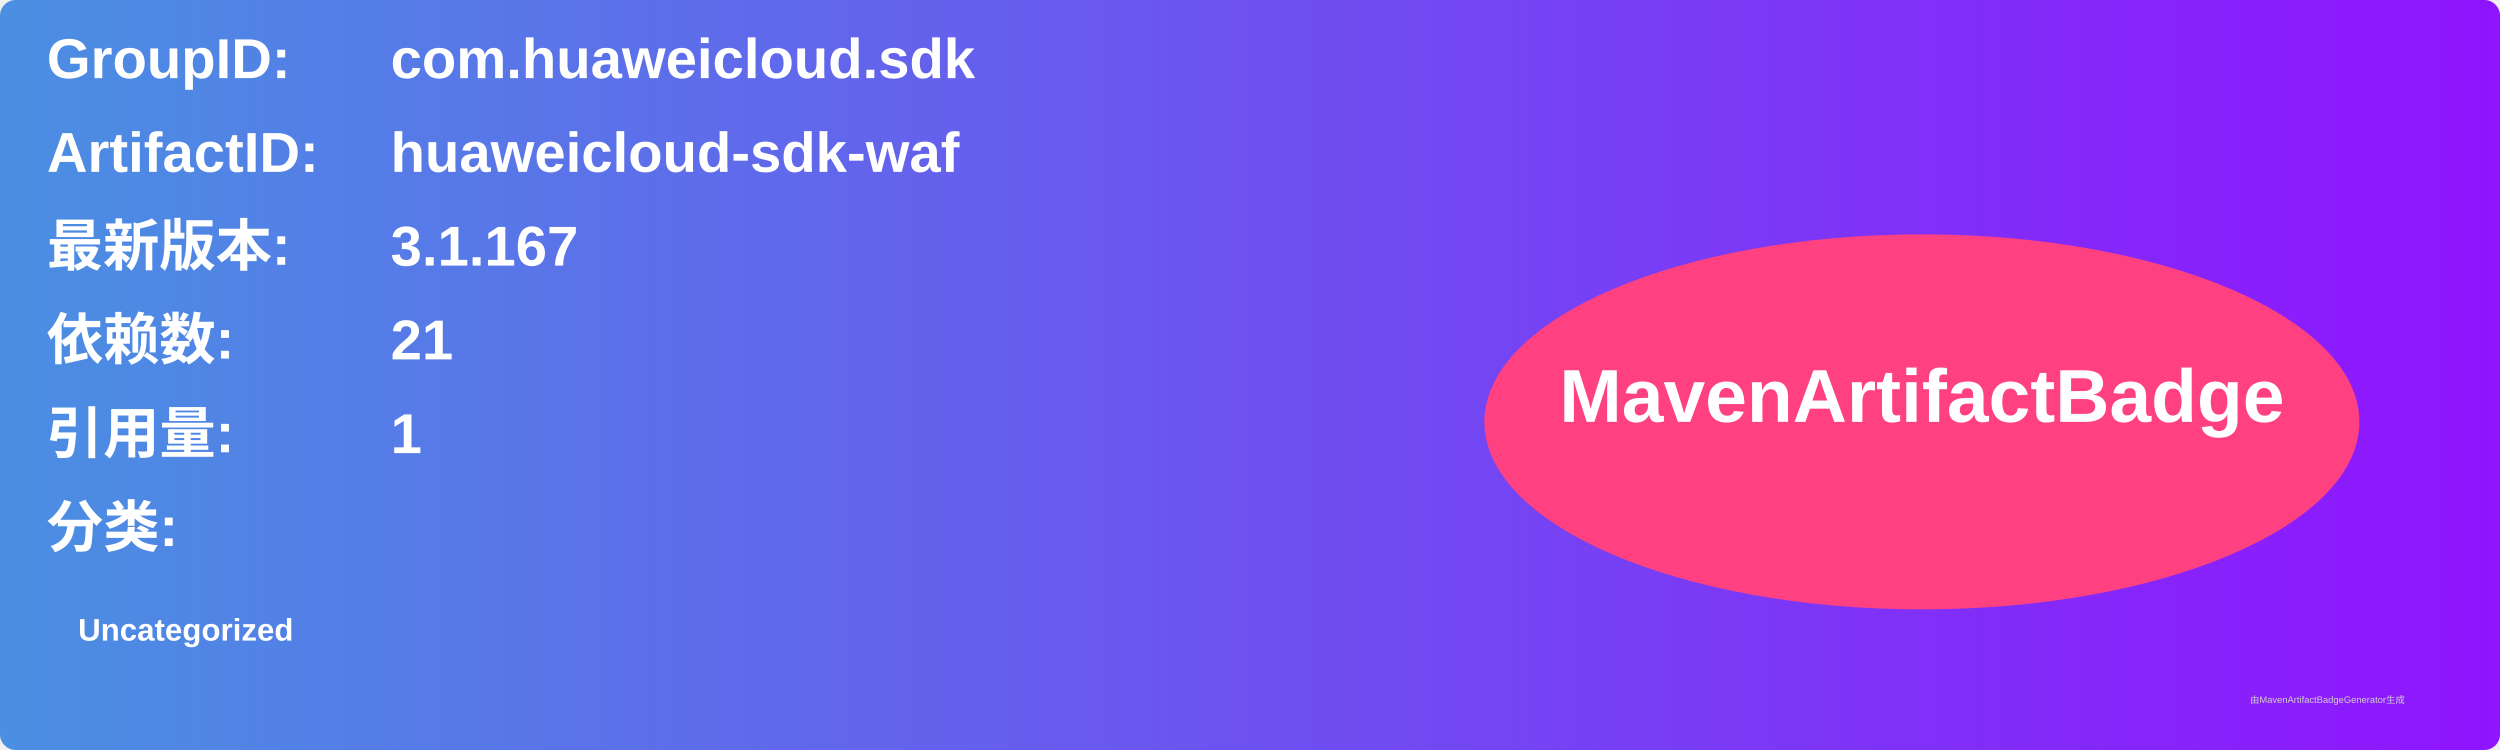
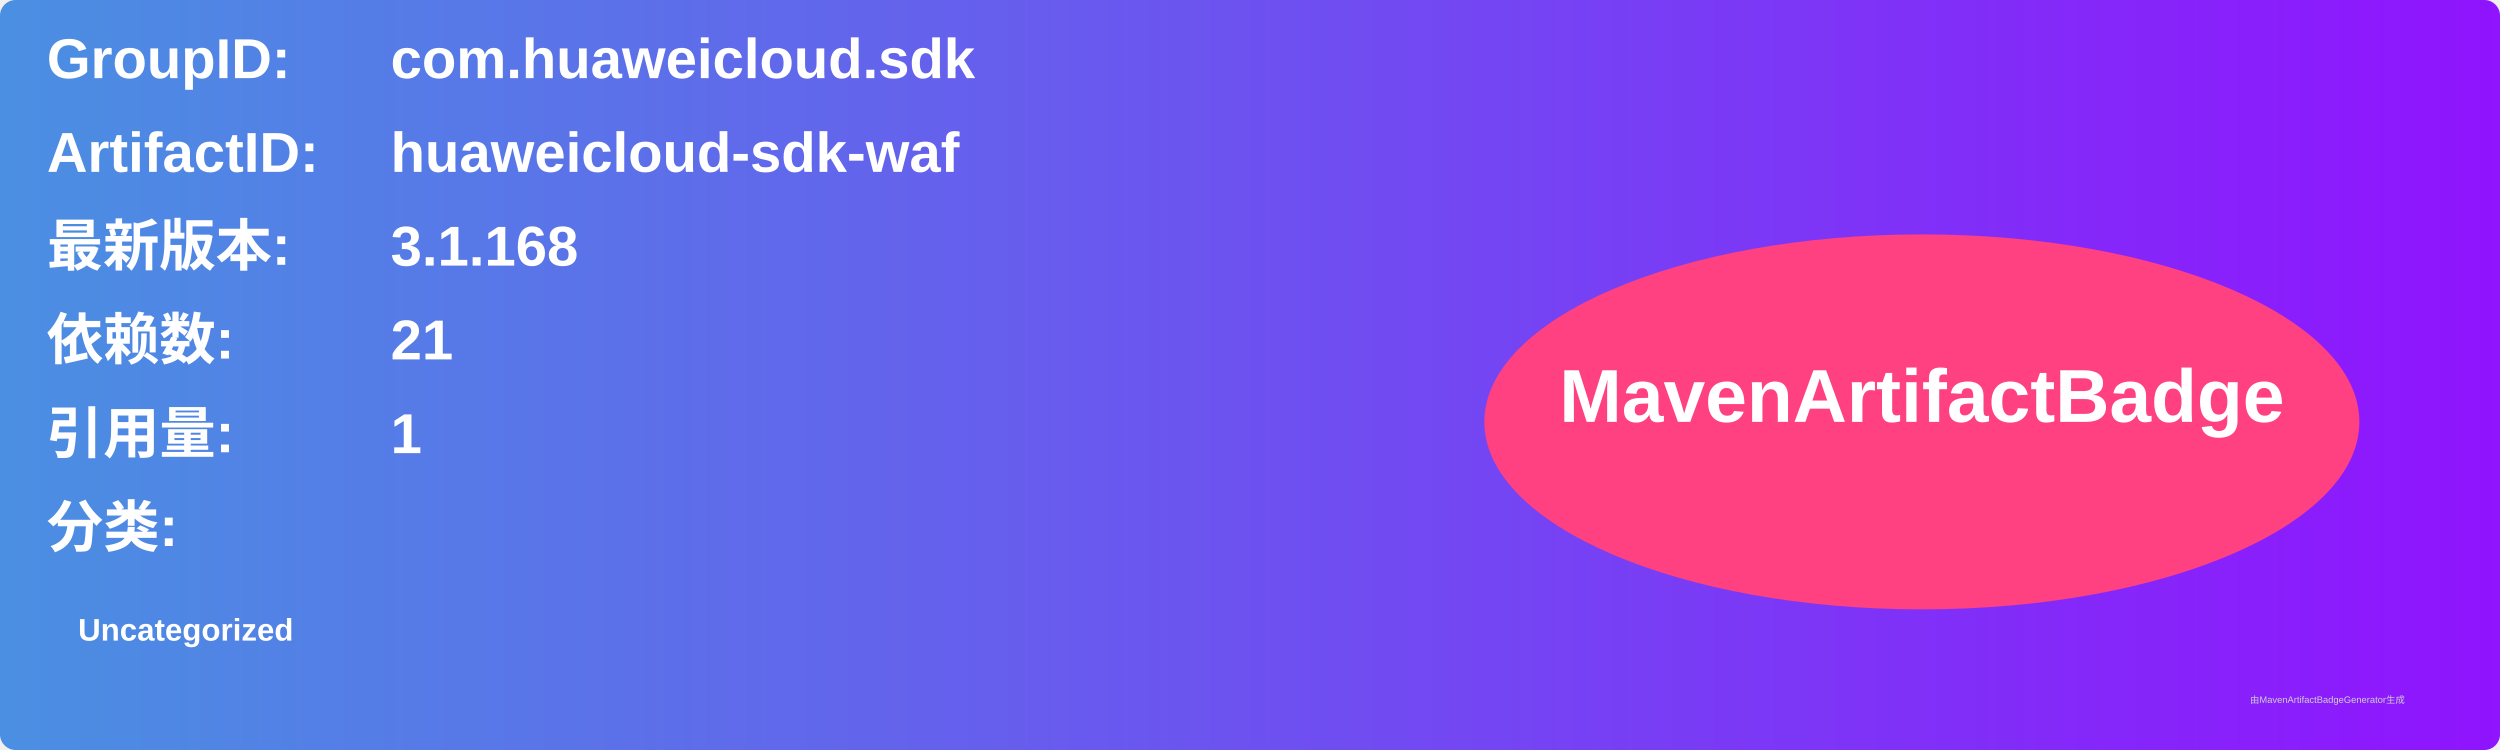
<svg xmlns="http://www.w3.org/2000/svg" width="800" height="240" viewBox="0 0 800 240">
  <linearGradient id="grad" x1="0%" y1="0%" x2="100%" y2="0%">
    <stop offset="0%" stop-color="#4a90e2" />
    <stop offset="100%" stop-color="#9013fe" />
  </linearGradient>
  <rect width="100%" height="100%" rx="5" ry="5" fill="url(#grad)" />
  <g transform="translate(15, 15)">
    <text x="0" y="10" font-family="Arial" font-size="18" fill="white" font-weight="bold" width="260">GroupID:</text>
    <text x="110" y="10" font-family="Arial" font-size="18" fill="white" font-weight="bold" width="460">com.huaweicloud.sdk</text>
    <text x="0" y="40" font-family="Arial" font-size="18" fill="white" font-weight="bold" width="260">ArtifactID:</text>
    <text x="110" y="40" font-family="Arial" font-size="18" fill="white" font-weight="bold" width="460">huaweicloud-sdk-waf</text>
    <text x="0" y="70" font-family="Arial" font-size="18" fill="white" font-weight="bold">最新版本:</text>
    <text x="110" y="70" font-family="Arial" font-size="18" fill="white" font-weight="bold">
-       <tspan font-weight="bold">3.1.167</tspan>
+       <tspan font-weight="bold">3.1.168</tspan>
    </text>
    <text x="0" y="100" font-family="Arial" font-size="18" fill="white" font-weight="bold">依赖数: </text>
    <text x="110" y="100" font-family="Arial" font-size="18" fill="white">
      <tspan font-weight="bold">21</tspan>
    </text>
    <text x="0" y="130" font-family="Arial" font-size="18" fill="white" font-weight="bold">引用量: </text>
    <text x="110" y="130" font-family="Arial" font-size="18" fill="white">
      <tspan font-weight="bold">1</tspan>
    </text>
    <text x="0" y="160" font-family="Arial" font-size="18" fill="white" font-weight="bold">分类:</text>
    <text x="10" y="190" font-family="Arial" font-size="10" fill="white">
      <tspan font-weight="bold">Uncategorized</tspan>
    </text>
    <ellipse cx="600" cy="120" rx="140" ry="60" fill="#ff4081" />
    <text x="600" y="120" text-anchor="middle" font-family="Arial" font-size="24" fill="white" font-weight="bold">MavenArtifactBadge</text>
  </g>
  <text x="720" y="225" font-family="Arial" font-size="3" fill="#d0d0d0">由MavenArtifactBadgeGenerator生成</text>
</svg>
